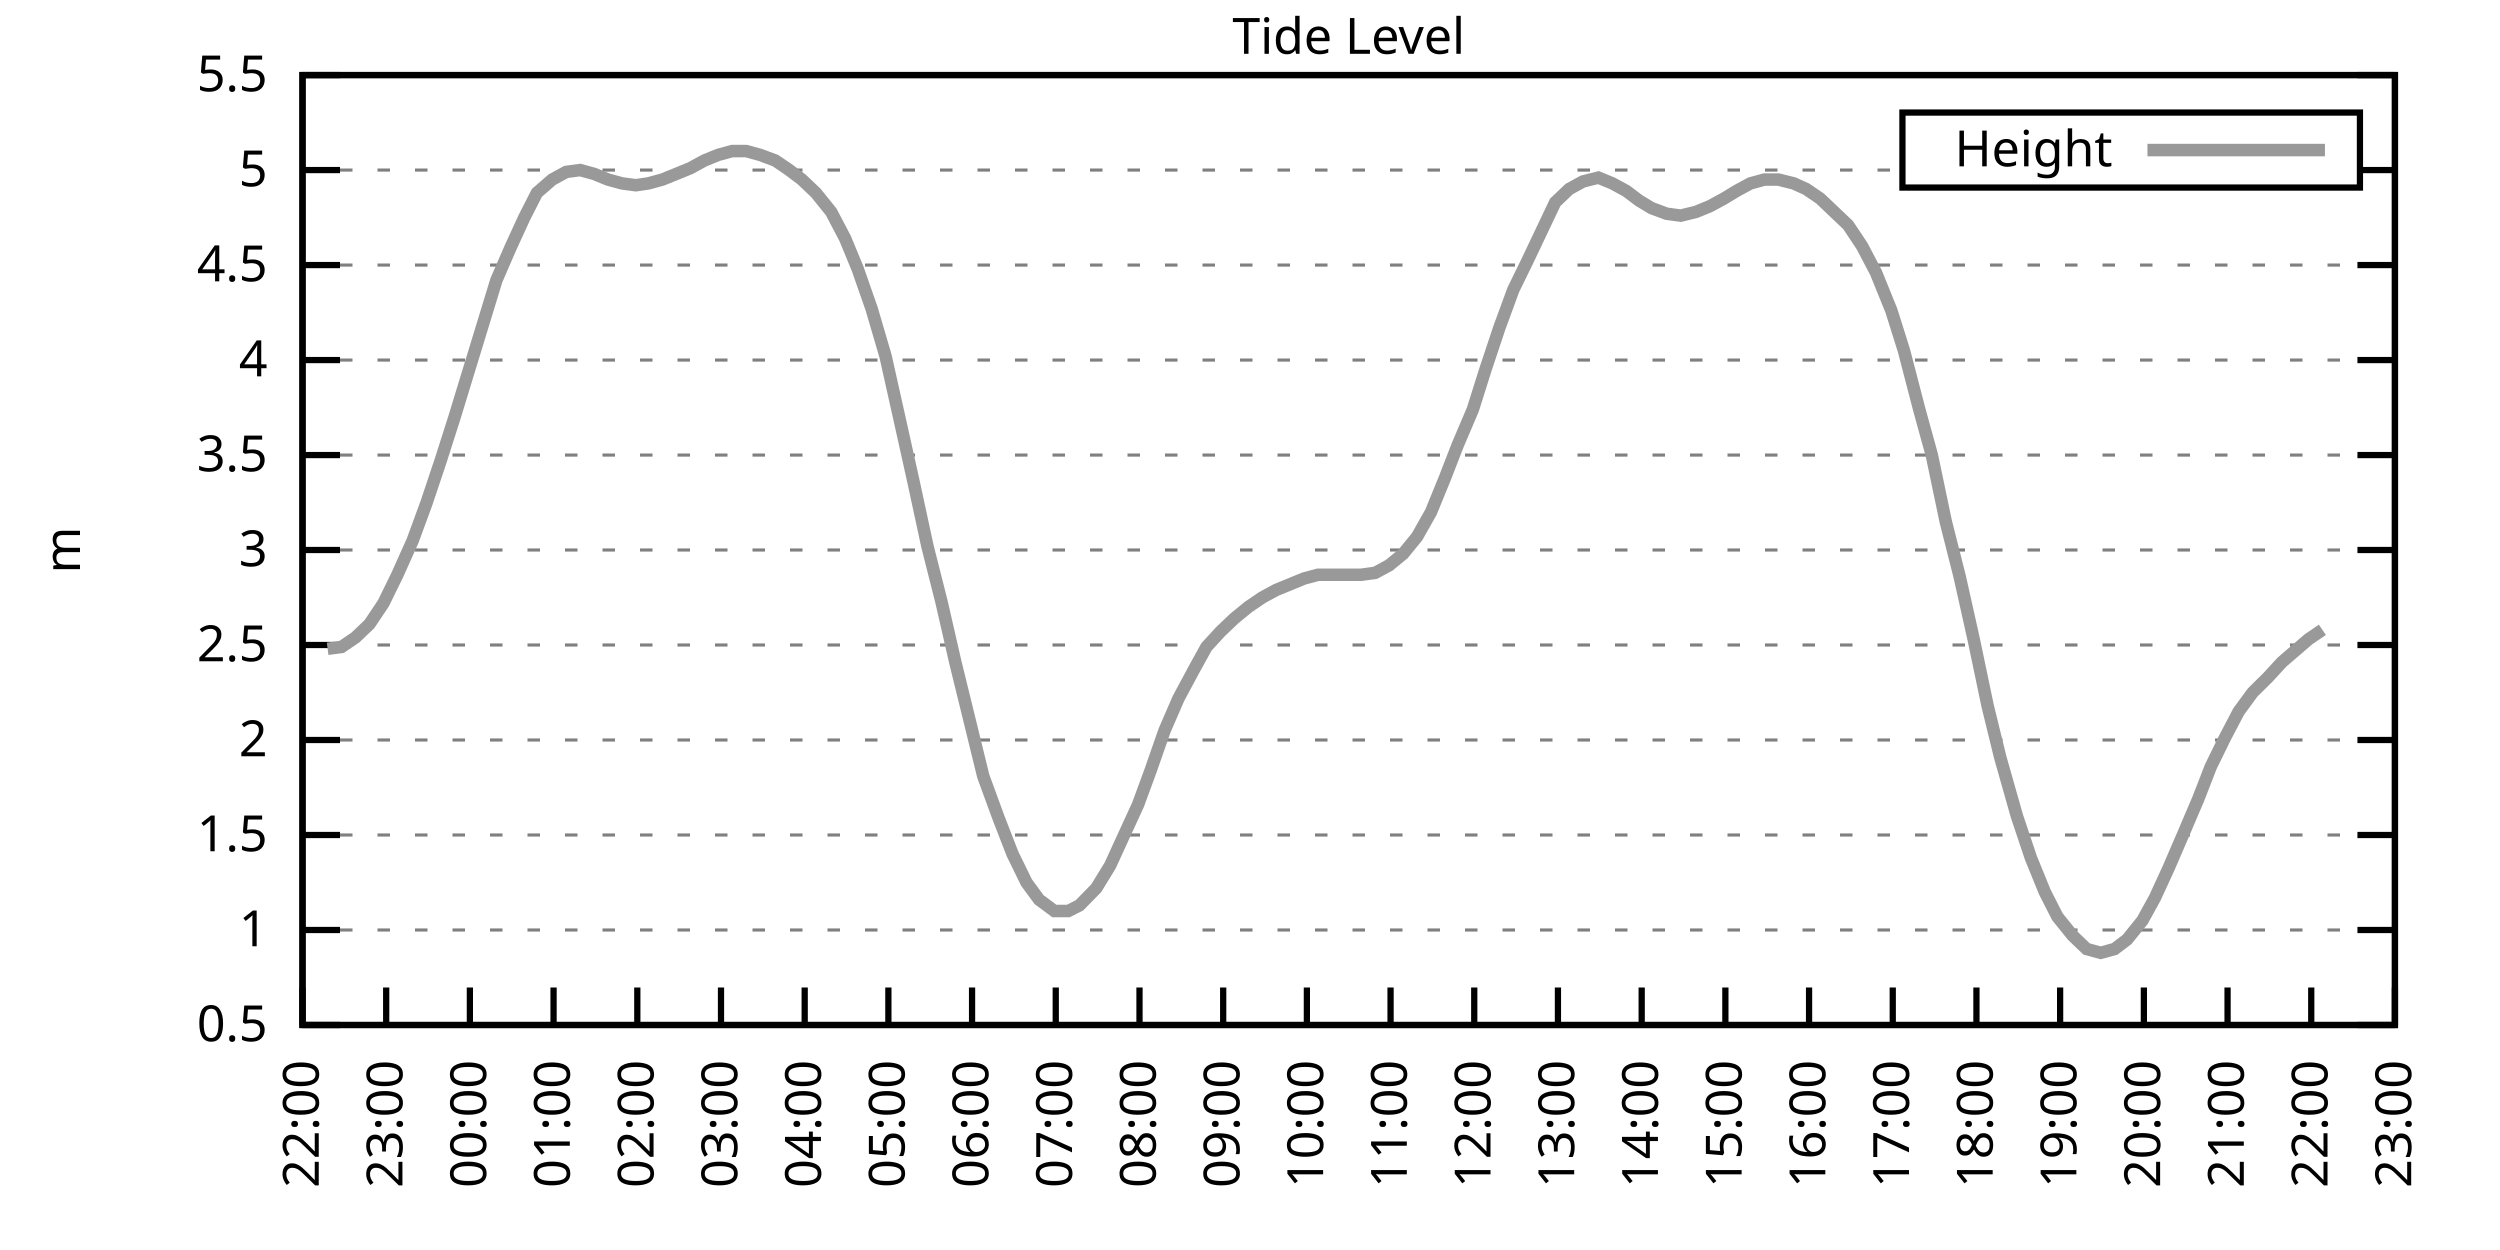
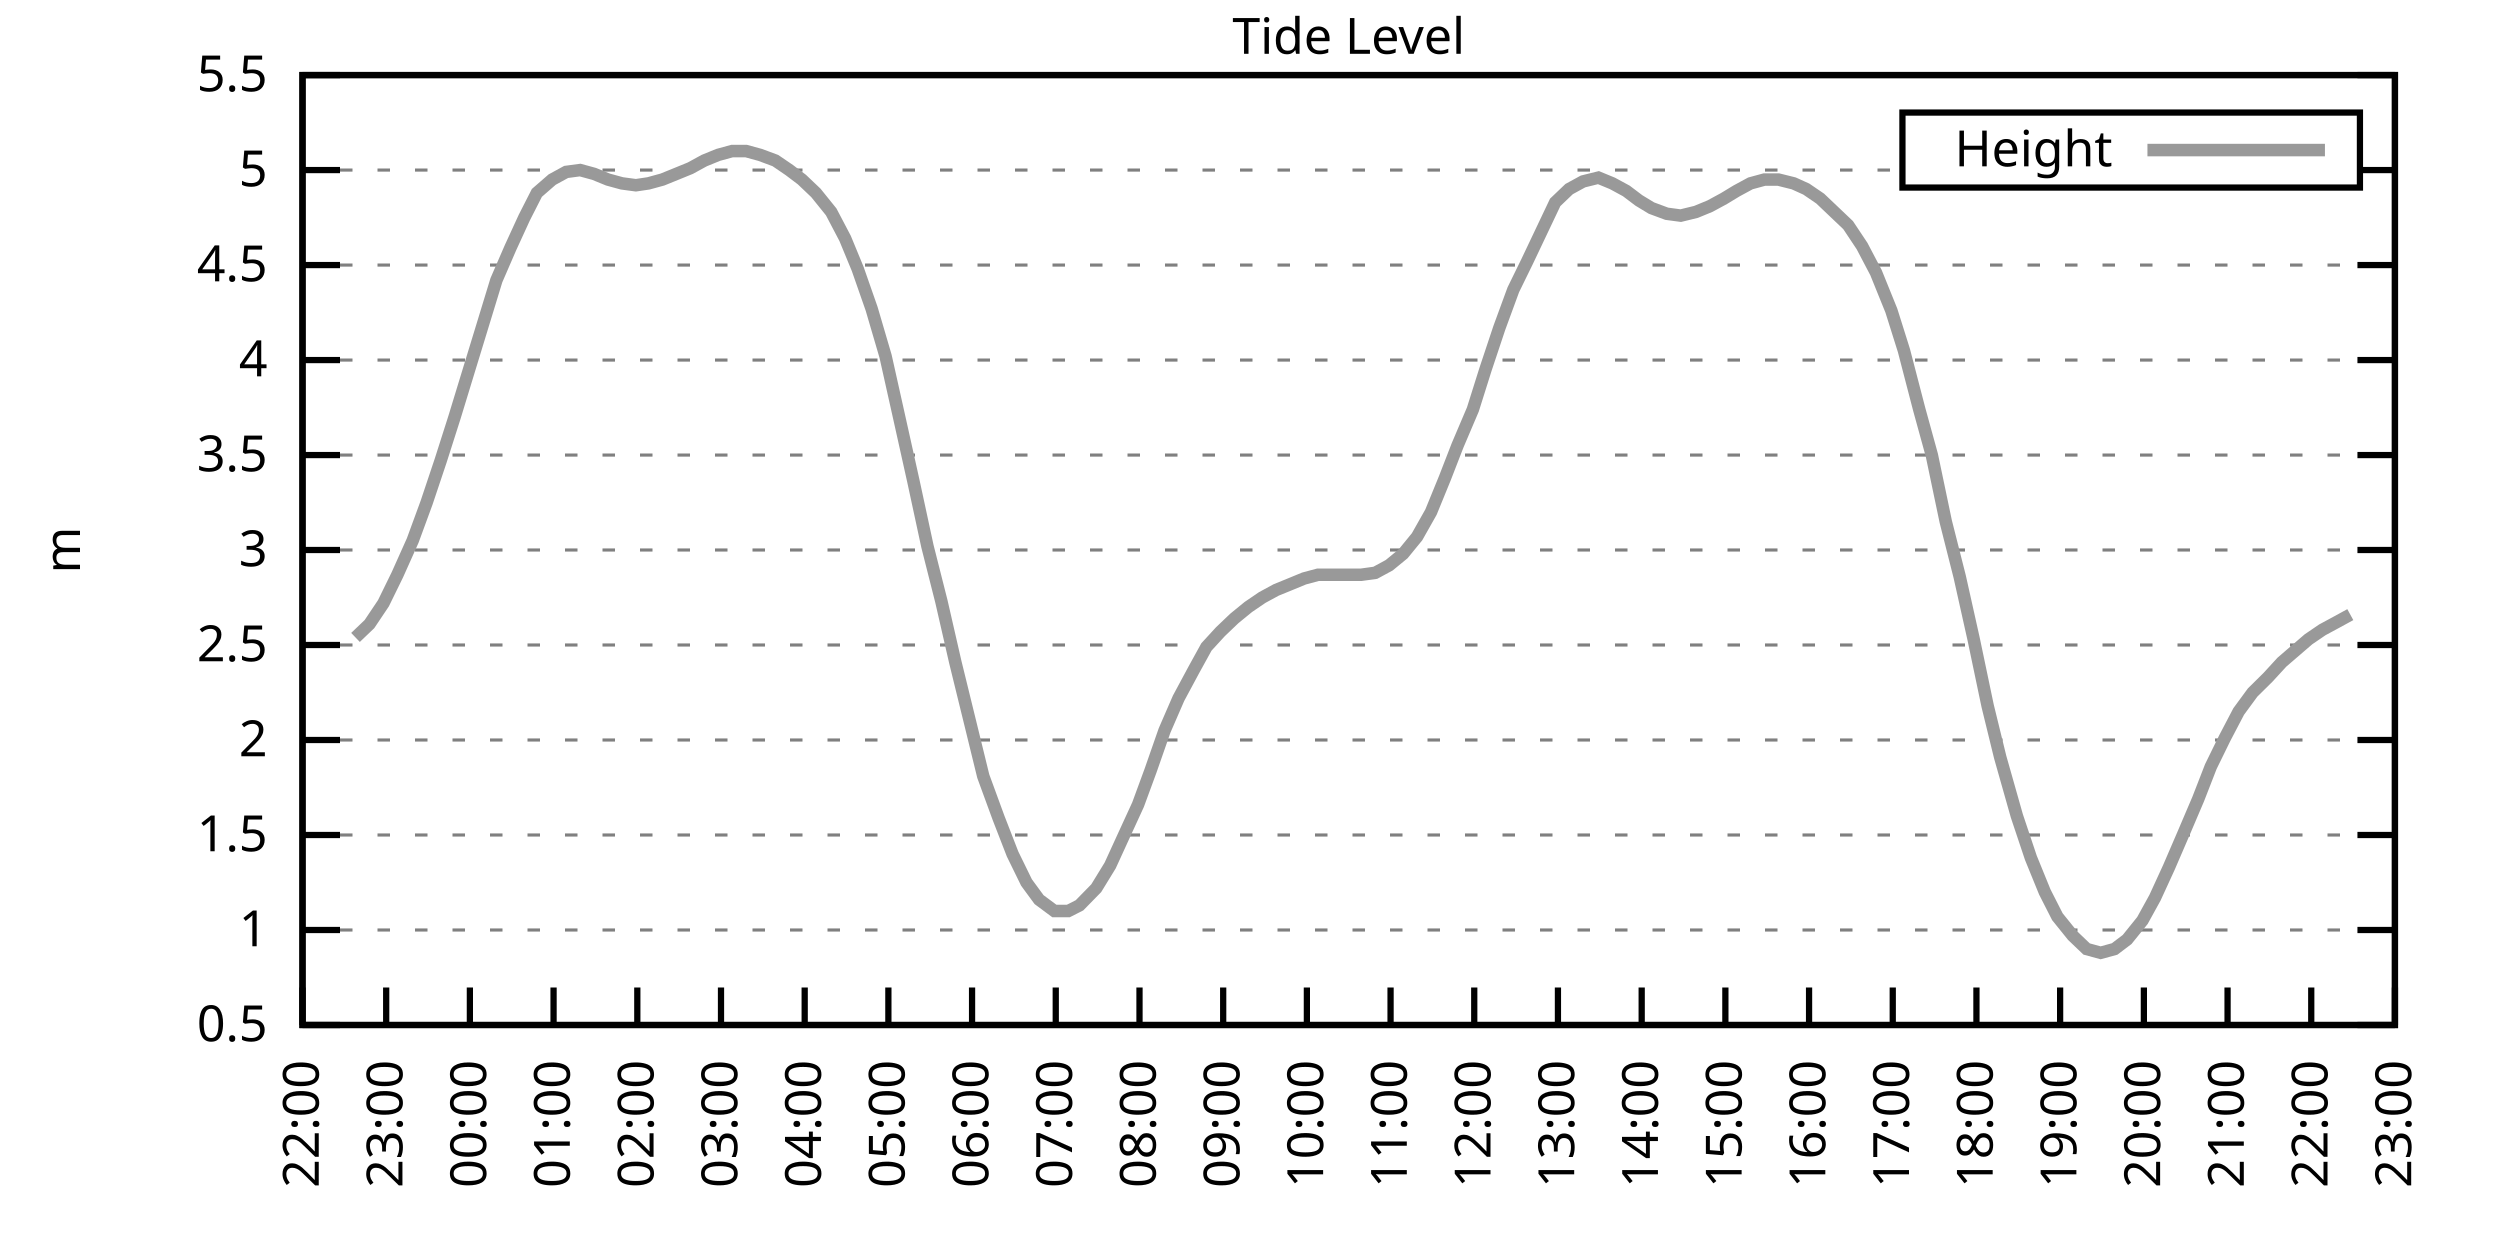
<svg xmlns="http://www.w3.org/2000/svg" xmlns:xlink="http://www.w3.org/1999/xlink" width="400" height="200" viewBox="0 0 400 200">
  <g id="gnuplot_canvas">
    <rect x="0" y="0" width="400" height="200" fill="none" />
    <defs>
      <circle id="gpDot" r="0.5" stroke-width="0.5" stroke="currentColor" />
      <path id="gpPt0" stroke-width="0.333" stroke="currentColor" d="M-1,0 h2 M0,-1 v2" />
      <path id="gpPt1" stroke-width="0.333" stroke="currentColor" d="M-1,-1 L1,1 M1,-1 L-1,1" />
      <path id="gpPt2" stroke-width="0.333" stroke="currentColor" d="M-1,0 L1,0 M0,-1 L0,1 M-1,-1 L1,1 M-1,1 L1,-1" />
      <rect id="gpPt3" stroke-width="0.333" stroke="currentColor" x="-1" y="-1" width="2" height="2" />
      <rect id="gpPt4" stroke-width="0.333" stroke="currentColor" fill="currentColor" x="-1" y="-1" width="2" height="2" />
      <circle id="gpPt5" stroke-width="0.333" stroke="currentColor" cx="0" cy="0" r="1" />
      <use xlink:href="#gpPt5" id="gpPt6" fill="currentColor" stroke="none" />
      <path id="gpPt7" stroke-width="0.333" stroke="currentColor" d="M0,-1.33 L-1.33,0.67 L1.33,0.67 z" />
      <use xlink:href="#gpPt7" id="gpPt8" fill="currentColor" stroke="none" />
      <use xlink:href="#gpPt7" id="gpPt9" stroke="currentColor" transform="rotate(180)" />
      <use xlink:href="#gpPt9" id="gpPt10" fill="currentColor" stroke="none" />
      <use xlink:href="#gpPt3" id="gpPt11" stroke="currentColor" transform="rotate(45)" />
      <use xlink:href="#gpPt11" id="gpPt12" fill="currentColor" stroke="none" />
      <path id="gpPt13" stroke-width="0.333" stroke="currentColor" d="M0,1.330 L1.265,0.411 L0.782,-1.067 L-0.782,-1.076 L-1.265,0.411 z" />
      <use xlink:href="#gpPt13" id="gpPt14" fill="currentColor" stroke="none" />
      <filter id="textbox" filterUnits="objectBoundingBox" x="0" y="0" height="1" width="1">
        <feFlood flood-color="white" flood-opacity="1" result="bgnd" />
        <feComposite in="SourceGraphic" in2="bgnd" operator="atop" />
      </filter>
      <filter id="greybox" filterUnits="objectBoundingBox" x="0" y="0" height="1" width="1">
        <feFlood flood-color="lightgrey" flood-opacity="1" result="grey" />
        <feComposite in="SourceGraphic" in2="grey" operator="atop" />
      </filter>
    </defs>
    <g fill="none" color="white" stroke="currentColor" stroke-width="1.00" stroke-linecap="butt" stroke-linejoin="miter">
</g>
    <g fill="none" color="black" stroke="currentColor" stroke-width="1.00" stroke-linecap="butt" stroke-linejoin="miter">
      <g stroke="none" shape-rendering="crispEdges">
        <polygon fill="rgb(255, 255, 255)" points="48.40,164.00 383.18,164.00 383.18,12.02 48.40,12.02 " />
      </g>
    </g>
    <g fill="none" color="black" stroke="currentColor" stroke-width="1.00" stroke-linecap="butt" stroke-linejoin="miter">
</g>
    <g fill="none" color="black" stroke="black" stroke-width="0.50" stroke-linecap="butt" stroke-linejoin="miter">
</g>
    <g fill="none" color="gray" stroke="currentColor" stroke-width="0.50" stroke-linecap="butt" stroke-linejoin="miter">
      <path stroke="gray" stroke-dasharray="2,4" class="gridline" d="M48.40,164.00 L383.19,164.00  " />
    </g>
    <g fill="none" color="gray" stroke="gray" stroke-width="1.00" stroke-linecap="butt" stroke-linejoin="miter">
</g>
    <g fill="none" color="black" stroke="currentColor" stroke-width="1.00" stroke-linecap="butt" stroke-linejoin="miter">
      <path stroke="black" d="M48.40,164.00 L54.40,164.00 M383.19,164.00 L377.19,164.00  " />
      <g transform="translate(42.80,166.60)" stroke="none" fill="black" font-family="Sans" font-size="8.00" text-anchor="end">
        <text>
          <tspan font-family="Sans"> 0.5</tspan>
        </text>
      </g>
    </g>
    <g fill="none" color="black" stroke="currentColor" stroke-width="1.00" stroke-linecap="butt" stroke-linejoin="miter">
</g>
    <g fill="none" color="black" stroke="black" stroke-width="0.50" stroke-linecap="butt" stroke-linejoin="miter">
</g>
    <g fill="none" color="gray" stroke="currentColor" stroke-width="0.50" stroke-linecap="butt" stroke-linejoin="miter">
      <path stroke="gray" stroke-dasharray="2,4" class="gridline" d="M48.40,148.80 L383.19,148.80  " />
    </g>
    <g fill="none" color="gray" stroke="gray" stroke-width="1.00" stroke-linecap="butt" stroke-linejoin="miter">
</g>
    <g fill="none" color="black" stroke="currentColor" stroke-width="1.00" stroke-linecap="butt" stroke-linejoin="miter">
      <path stroke="black" d="M48.40,148.80 L54.40,148.80 M383.19,148.80 L377.19,148.80  " />
      <g transform="translate(42.80,151.40)" stroke="none" fill="black" font-family="Sans" font-size="8.00" text-anchor="end">
        <text>
          <tspan font-family="Sans"> 1</tspan>
        </text>
      </g>
    </g>
    <g fill="none" color="black" stroke="currentColor" stroke-width="1.00" stroke-linecap="butt" stroke-linejoin="miter">
</g>
    <g fill="none" color="black" stroke="black" stroke-width="0.50" stroke-linecap="butt" stroke-linejoin="miter">
</g>
    <g fill="none" color="gray" stroke="currentColor" stroke-width="0.50" stroke-linecap="butt" stroke-linejoin="miter">
      <path stroke="gray" stroke-dasharray="2,4" class="gridline" d="M48.40,133.60 L383.19,133.60  " />
    </g>
    <g fill="none" color="gray" stroke="gray" stroke-width="1.00" stroke-linecap="butt" stroke-linejoin="miter">
</g>
    <g fill="none" color="black" stroke="currentColor" stroke-width="1.00" stroke-linecap="butt" stroke-linejoin="miter">
      <path stroke="black" d="M48.40,133.60 L54.40,133.60 M383.19,133.60 L377.19,133.60  " />
      <g transform="translate(42.80,136.20)" stroke="none" fill="black" font-family="Sans" font-size="8.00" text-anchor="end">
        <text>
          <tspan font-family="Sans"> 1.5</tspan>
        </text>
      </g>
    </g>
    <g fill="none" color="black" stroke="currentColor" stroke-width="1.00" stroke-linecap="butt" stroke-linejoin="miter">
</g>
    <g fill="none" color="black" stroke="black" stroke-width="0.50" stroke-linecap="butt" stroke-linejoin="miter">
</g>
    <g fill="none" color="gray" stroke="currentColor" stroke-width="0.50" stroke-linecap="butt" stroke-linejoin="miter">
      <path stroke="gray" stroke-dasharray="2,4" class="gridline" d="M48.40,118.40 L383.19,118.40  " />
    </g>
    <g fill="none" color="gray" stroke="gray" stroke-width="1.00" stroke-linecap="butt" stroke-linejoin="miter">
</g>
    <g fill="none" color="black" stroke="currentColor" stroke-width="1.00" stroke-linecap="butt" stroke-linejoin="miter">
      <path stroke="black" d="M48.40,118.40 L54.40,118.40 M383.19,118.40 L377.19,118.40  " />
      <g transform="translate(42.80,121.00)" stroke="none" fill="black" font-family="Sans" font-size="8.00" text-anchor="end">
        <text>
          <tspan font-family="Sans"> 2</tspan>
        </text>
      </g>
    </g>
    <g fill="none" color="black" stroke="currentColor" stroke-width="1.00" stroke-linecap="butt" stroke-linejoin="miter">
</g>
    <g fill="none" color="black" stroke="black" stroke-width="0.50" stroke-linecap="butt" stroke-linejoin="miter">
</g>
    <g fill="none" color="gray" stroke="currentColor" stroke-width="0.50" stroke-linecap="butt" stroke-linejoin="miter">
      <path stroke="gray" stroke-dasharray="2,4" class="gridline" d="M48.40,103.20 L383.19,103.20  " />
    </g>
    <g fill="none" color="gray" stroke="gray" stroke-width="1.00" stroke-linecap="butt" stroke-linejoin="miter">
</g>
    <g fill="none" color="black" stroke="currentColor" stroke-width="1.00" stroke-linecap="butt" stroke-linejoin="miter">
      <path stroke="black" d="M48.40,103.20 L54.40,103.20 M383.19,103.20 L377.19,103.20  " />
      <g transform="translate(42.80,105.80)" stroke="none" fill="black" font-family="Sans" font-size="8.00" text-anchor="end">
        <text>
          <tspan font-family="Sans"> 2.5</tspan>
        </text>
      </g>
    </g>
    <g fill="none" color="black" stroke="currentColor" stroke-width="1.00" stroke-linecap="butt" stroke-linejoin="miter">
</g>
    <g fill="none" color="black" stroke="black" stroke-width="0.50" stroke-linecap="butt" stroke-linejoin="miter">
</g>
    <g fill="none" color="gray" stroke="currentColor" stroke-width="0.50" stroke-linecap="butt" stroke-linejoin="miter">
      <path stroke="gray" stroke-dasharray="2,4" class="gridline" d="M48.40,88.00 L383.19,88.00  " />
    </g>
    <g fill="none" color="gray" stroke="gray" stroke-width="1.00" stroke-linecap="butt" stroke-linejoin="miter">
</g>
    <g fill="none" color="black" stroke="currentColor" stroke-width="1.00" stroke-linecap="butt" stroke-linejoin="miter">
      <path stroke="black" d="M48.40,88.00 L54.40,88.00 M383.19,88.00 L377.19,88.00  " />
      <g transform="translate(42.80,90.60)" stroke="none" fill="black" font-family="Sans" font-size="8.00" text-anchor="end">
        <text>
          <tspan font-family="Sans"> 3</tspan>
        </text>
      </g>
    </g>
    <g fill="none" color="black" stroke="currentColor" stroke-width="1.00" stroke-linecap="butt" stroke-linejoin="miter">
</g>
    <g fill="none" color="black" stroke="black" stroke-width="0.50" stroke-linecap="butt" stroke-linejoin="miter">
</g>
    <g fill="none" color="gray" stroke="currentColor" stroke-width="0.50" stroke-linecap="butt" stroke-linejoin="miter">
      <path stroke="gray" stroke-dasharray="2,4" class="gridline" d="M48.40,72.81 L383.19,72.81  " />
    </g>
    <g fill="none" color="gray" stroke="gray" stroke-width="1.00" stroke-linecap="butt" stroke-linejoin="miter">
</g>
    <g fill="none" color="black" stroke="currentColor" stroke-width="1.00" stroke-linecap="butt" stroke-linejoin="miter">
      <path stroke="black" d="M48.40,72.81 L54.40,72.81 M383.19,72.81 L377.19,72.81  " />
      <g transform="translate(42.80,75.41)" stroke="none" fill="black" font-family="Sans" font-size="8.00" text-anchor="end">
        <text>
          <tspan font-family="Sans"> 3.5</tspan>
        </text>
      </g>
    </g>
    <g fill="none" color="black" stroke="currentColor" stroke-width="1.00" stroke-linecap="butt" stroke-linejoin="miter">
</g>
    <g fill="none" color="black" stroke="black" stroke-width="0.50" stroke-linecap="butt" stroke-linejoin="miter">
</g>
    <g fill="none" color="gray" stroke="currentColor" stroke-width="0.50" stroke-linecap="butt" stroke-linejoin="miter">
      <path stroke="gray" stroke-dasharray="2,4" class="gridline" d="M48.40,57.61 L383.19,57.61  " />
    </g>
    <g fill="none" color="gray" stroke="gray" stroke-width="1.00" stroke-linecap="butt" stroke-linejoin="miter">
</g>
    <g fill="none" color="black" stroke="currentColor" stroke-width="1.00" stroke-linecap="butt" stroke-linejoin="miter">
      <path stroke="black" d="M48.40,57.61 L54.40,57.61 M383.19,57.61 L377.19,57.61  " />
      <g transform="translate(42.80,60.21)" stroke="none" fill="black" font-family="Sans" font-size="8.00" text-anchor="end">
        <text>
          <tspan font-family="Sans"> 4</tspan>
        </text>
      </g>
    </g>
    <g fill="none" color="black" stroke="currentColor" stroke-width="1.00" stroke-linecap="butt" stroke-linejoin="miter">
</g>
    <g fill="none" color="black" stroke="black" stroke-width="0.50" stroke-linecap="butt" stroke-linejoin="miter">
</g>
    <g fill="none" color="gray" stroke="currentColor" stroke-width="0.50" stroke-linecap="butt" stroke-linejoin="miter">
      <path stroke="gray" stroke-dasharray="2,4" class="gridline" d="M48.40,42.41 L383.19,42.41  " />
    </g>
    <g fill="none" color="gray" stroke="gray" stroke-width="1.00" stroke-linecap="butt" stroke-linejoin="miter">
</g>
    <g fill="none" color="black" stroke="currentColor" stroke-width="1.00" stroke-linecap="butt" stroke-linejoin="miter">
      <path stroke="black" d="M48.40,42.41 L54.40,42.41 M383.19,42.41 L377.19,42.41  " />
      <g transform="translate(42.80,45.01)" stroke="none" fill="black" font-family="Sans" font-size="8.00" text-anchor="end">
        <text>
          <tspan font-family="Sans"> 4.5</tspan>
        </text>
      </g>
    </g>
    <g fill="none" color="black" stroke="currentColor" stroke-width="1.00" stroke-linecap="butt" stroke-linejoin="miter">
</g>
    <g fill="none" color="black" stroke="black" stroke-width="0.50" stroke-linecap="butt" stroke-linejoin="miter">
</g>
    <g fill="none" color="gray" stroke="currentColor" stroke-width="0.50" stroke-linecap="butt" stroke-linejoin="miter">
      <path stroke="gray" stroke-dasharray="2,4" class="gridline" d="M48.40,27.21 L304.39,27.21 M377.59,27.21 L383.19,27.21  " />
    </g>
    <g fill="none" color="gray" stroke="gray" stroke-width="1.00" stroke-linecap="butt" stroke-linejoin="miter">
</g>
    <g fill="none" color="black" stroke="currentColor" stroke-width="1.00" stroke-linecap="butt" stroke-linejoin="miter">
      <path stroke="black" d="M48.40,27.21 L54.40,27.21 M383.19,27.21 L377.19,27.21  " />
      <g transform="translate(42.80,29.81)" stroke="none" fill="black" font-family="Sans" font-size="8.00" text-anchor="end">
        <text>
          <tspan font-family="Sans"> 5</tspan>
        </text>
      </g>
    </g>
    <g fill="none" color="black" stroke="currentColor" stroke-width="1.00" stroke-linecap="butt" stroke-linejoin="miter">
</g>
    <g fill="none" color="black" stroke="black" stroke-width="0.50" stroke-linecap="butt" stroke-linejoin="miter">
</g>
    <g fill="none" color="gray" stroke="currentColor" stroke-width="0.50" stroke-linecap="butt" stroke-linejoin="miter">
      <path stroke="gray" stroke-dasharray="2,4" class="gridline" d="M48.40,12.01 L383.19,12.01  " />
    </g>
    <g fill="none" color="gray" stroke="gray" stroke-width="1.00" stroke-linecap="butt" stroke-linejoin="miter">
</g>
    <g fill="none" color="black" stroke="currentColor" stroke-width="1.00" stroke-linecap="butt" stroke-linejoin="miter">
      <path stroke="black" d="M48.40,12.01 L54.40,12.01 M383.19,12.01 L377.19,12.01  " />
      <g transform="translate(42.80,14.61)" stroke="none" fill="black" font-family="Sans" font-size="8.00" text-anchor="end">
        <text>
          <tspan font-family="Sans"> 5.5</tspan>
        </text>
      </g>
    </g>
    <g fill="none" color="black" stroke="currentColor" stroke-width="1.00" stroke-linecap="butt" stroke-linejoin="miter">
      <path stroke="black" d="M48.40,164.00 L48.40,158.00  " />
      <g transform="translate(51.00,169.60) rotate(270.00)" stroke="none" fill="black" font-family="Sans" font-size="8.00" text-anchor="end">
        <text>
          <tspan font-family="Sans">22:00</tspan>
        </text>
      </g>
    </g>
    <g fill="none" color="black" stroke="currentColor" stroke-width="1.00" stroke-linecap="butt" stroke-linejoin="miter">
      <path stroke="black" d="M61.79,164.00 L61.79,158.00  " />
      <g transform="translate(64.39,169.60) rotate(270.00)" stroke="none" fill="black" font-family="Sans" font-size="8.00" text-anchor="end">
        <text>
          <tspan font-family="Sans">23:00</tspan>
        </text>
      </g>
    </g>
    <g fill="none" color="black" stroke="currentColor" stroke-width="1.00" stroke-linecap="butt" stroke-linejoin="miter">
      <path stroke="black" d="M75.18,164.00 L75.18,158.00  " />
      <g transform="translate(77.78,169.60) rotate(270.00)" stroke="none" fill="black" font-family="Sans" font-size="8.00" text-anchor="end">
        <text>
          <tspan font-family="Sans">00:00</tspan>
        </text>
      </g>
    </g>
    <g fill="none" color="black" stroke="currentColor" stroke-width="1.00" stroke-linecap="butt" stroke-linejoin="miter">
      <path stroke="black" d="M88.57,164.00 L88.57,158.00  " />
      <g transform="translate(91.17,169.60) rotate(270.00)" stroke="none" fill="black" font-family="Sans" font-size="8.00" text-anchor="end">
        <text>
          <tspan font-family="Sans">01:00</tspan>
        </text>
      </g>
    </g>
    <g fill="none" color="black" stroke="currentColor" stroke-width="1.00" stroke-linecap="butt" stroke-linejoin="miter">
      <path stroke="black" d="M101.97,164.00 L101.97,158.00  " />
      <g transform="translate(104.57,169.60) rotate(270.00)" stroke="none" fill="black" font-family="Sans" font-size="8.00" text-anchor="end">
        <text>
          <tspan font-family="Sans">02:00</tspan>
        </text>
      </g>
    </g>
    <g fill="none" color="black" stroke="currentColor" stroke-width="1.00" stroke-linecap="butt" stroke-linejoin="miter">
      <path stroke="black" d="M115.36,164.00 L115.36,158.00  " />
      <g transform="translate(117.96,169.60) rotate(270.00)" stroke="none" fill="black" font-family="Sans" font-size="8.00" text-anchor="end">
        <text>
          <tspan font-family="Sans">03:00</tspan>
        </text>
      </g>
    </g>
    <g fill="none" color="black" stroke="currentColor" stroke-width="1.00" stroke-linecap="butt" stroke-linejoin="miter">
      <path stroke="black" d="M128.75,164.00 L128.75,158.00  " />
      <g transform="translate(131.35,169.60) rotate(270.00)" stroke="none" fill="black" font-family="Sans" font-size="8.00" text-anchor="end">
        <text>
          <tspan font-family="Sans">04:00</tspan>
        </text>
      </g>
    </g>
    <g fill="none" color="black" stroke="currentColor" stroke-width="1.00" stroke-linecap="butt" stroke-linejoin="miter">
      <path stroke="black" d="M142.14,164.00 L142.14,158.00  " />
      <g transform="translate(144.74,169.60) rotate(270.00)" stroke="none" fill="black" font-family="Sans" font-size="8.00" text-anchor="end">
        <text>
          <tspan font-family="Sans">05:00</tspan>
        </text>
      </g>
    </g>
    <g fill="none" color="black" stroke="currentColor" stroke-width="1.00" stroke-linecap="butt" stroke-linejoin="miter">
      <path stroke="black" d="M155.53,164.00 L155.53,158.00  " />
      <g transform="translate(158.13,169.60) rotate(270.00)" stroke="none" fill="black" font-family="Sans" font-size="8.00" text-anchor="end">
        <text>
          <tspan font-family="Sans">06:00</tspan>
        </text>
      </g>
    </g>
    <g fill="none" color="black" stroke="currentColor" stroke-width="1.00" stroke-linecap="butt" stroke-linejoin="miter">
      <path stroke="black" d="M168.92,164.00 L168.92,158.00  " />
      <g transform="translate(171.52,169.60) rotate(270.00)" stroke="none" fill="black" font-family="Sans" font-size="8.00" text-anchor="end">
        <text>
          <tspan font-family="Sans">07:00</tspan>
        </text>
      </g>
    </g>
    <g fill="none" color="black" stroke="currentColor" stroke-width="1.00" stroke-linecap="butt" stroke-linejoin="miter">
      <path stroke="black" d="M182.32,164.00 L182.32,158.00  " />
      <g transform="translate(184.92,169.60) rotate(270.00)" stroke="none" fill="black" font-family="Sans" font-size="8.00" text-anchor="end">
        <text>
          <tspan font-family="Sans">08:00</tspan>
        </text>
      </g>
    </g>
    <g fill="none" color="black" stroke="currentColor" stroke-width="1.00" stroke-linecap="butt" stroke-linejoin="miter">
      <path stroke="black" d="M195.71,164.00 L195.71,158.00  " />
      <g transform="translate(198.31,169.60) rotate(270.00)" stroke="none" fill="black" font-family="Sans" font-size="8.00" text-anchor="end">
        <text>
          <tspan font-family="Sans">09:00</tspan>
        </text>
      </g>
    </g>
    <g fill="none" color="black" stroke="currentColor" stroke-width="1.00" stroke-linecap="butt" stroke-linejoin="miter">
      <path stroke="black" d="M209.10,164.00 L209.10,158.00  " />
      <g transform="translate(211.70,169.60) rotate(270.00)" stroke="none" fill="black" font-family="Sans" font-size="8.00" text-anchor="end">
        <text>
          <tspan font-family="Sans">10:00</tspan>
        </text>
      </g>
    </g>
    <g fill="none" color="black" stroke="currentColor" stroke-width="1.00" stroke-linecap="butt" stroke-linejoin="miter">
      <path stroke="black" d="M222.49,164.00 L222.49,158.00  " />
      <g transform="translate(225.09,169.60) rotate(270.00)" stroke="none" fill="black" font-family="Sans" font-size="8.00" text-anchor="end">
        <text>
          <tspan font-family="Sans">11:00</tspan>
        </text>
      </g>
    </g>
    <g fill="none" color="black" stroke="currentColor" stroke-width="1.00" stroke-linecap="butt" stroke-linejoin="miter">
      <path stroke="black" d="M235.88,164.00 L235.88,158.00  " />
      <g transform="translate(238.48,169.60) rotate(270.00)" stroke="none" fill="black" font-family="Sans" font-size="8.00" text-anchor="end">
        <text>
          <tspan font-family="Sans">12:00</tspan>
        </text>
      </g>
    </g>
    <g fill="none" color="black" stroke="currentColor" stroke-width="1.00" stroke-linecap="butt" stroke-linejoin="miter">
      <path stroke="black" d="M249.27,164.00 L249.27,158.00  " />
      <g transform="translate(251.87,169.60) rotate(270.00)" stroke="none" fill="black" font-family="Sans" font-size="8.00" text-anchor="end">
        <text>
          <tspan font-family="Sans">13:00</tspan>
        </text>
      </g>
    </g>
    <g fill="none" color="black" stroke="currentColor" stroke-width="1.00" stroke-linecap="butt" stroke-linejoin="miter">
      <path stroke="black" d="M262.67,164.00 L262.67,158.00  " />
      <g transform="translate(265.27,169.60) rotate(270.00)" stroke="none" fill="black" font-family="Sans" font-size="8.00" text-anchor="end">
        <text>
          <tspan font-family="Sans">14:00</tspan>
        </text>
      </g>
    </g>
    <g fill="none" color="black" stroke="currentColor" stroke-width="1.00" stroke-linecap="butt" stroke-linejoin="miter">
      <path stroke="black" d="M276.06,164.00 L276.06,158.00  " />
      <g transform="translate(278.66,169.60) rotate(270.00)" stroke="none" fill="black" font-family="Sans" font-size="8.00" text-anchor="end">
        <text>
          <tspan font-family="Sans">15:00</tspan>
        </text>
      </g>
    </g>
    <g fill="none" color="black" stroke="currentColor" stroke-width="1.00" stroke-linecap="butt" stroke-linejoin="miter">
      <path stroke="black" d="M289.45,164.00 L289.45,158.00  " />
      <g transform="translate(292.05,169.60) rotate(270.00)" stroke="none" fill="black" font-family="Sans" font-size="8.00" text-anchor="end">
        <text>
          <tspan font-family="Sans">16:00</tspan>
        </text>
      </g>
    </g>
    <g fill="none" color="black" stroke="currentColor" stroke-width="1.00" stroke-linecap="butt" stroke-linejoin="miter">
      <path stroke="black" d="M302.84,164.00 L302.84,158.00  " />
      <g transform="translate(305.44,169.60) rotate(270.00)" stroke="none" fill="black" font-family="Sans" font-size="8.00" text-anchor="end">
        <text>
          <tspan font-family="Sans">17:00</tspan>
        </text>
      </g>
    </g>
    <g fill="none" color="black" stroke="currentColor" stroke-width="1.00" stroke-linecap="butt" stroke-linejoin="miter">
      <path stroke="black" d="M316.23,164.00 L316.23,158.00  " />
      <g transform="translate(318.83,169.60) rotate(270.00)" stroke="none" fill="black" font-family="Sans" font-size="8.00" text-anchor="end">
        <text>
          <tspan font-family="Sans">18:00</tspan>
        </text>
      </g>
    </g>
    <g fill="none" color="black" stroke="currentColor" stroke-width="1.00" stroke-linecap="butt" stroke-linejoin="miter">
      <path stroke="black" d="M329.62,164.00 L329.62,158.00  " />
      <g transform="translate(332.22,169.60) rotate(270.00)" stroke="none" fill="black" font-family="Sans" font-size="8.00" text-anchor="end">
        <text>
          <tspan font-family="Sans">19:00</tspan>
        </text>
      </g>
    </g>
    <g fill="none" color="black" stroke="currentColor" stroke-width="1.00" stroke-linecap="butt" stroke-linejoin="miter">
      <path stroke="black" d="M343.02,164.00 L343.02,158.00  " />
      <g transform="translate(345.62,169.60) rotate(270.00)" stroke="none" fill="black" font-family="Sans" font-size="8.00" text-anchor="end">
        <text>
          <tspan font-family="Sans">20:00</tspan>
        </text>
      </g>
    </g>
    <g fill="none" color="black" stroke="currentColor" stroke-width="1.00" stroke-linecap="butt" stroke-linejoin="miter">
      <path stroke="black" d="M356.41,164.00 L356.41,158.00  " />
      <g transform="translate(359.01,169.60) rotate(270.00)" stroke="none" fill="black" font-family="Sans" font-size="8.00" text-anchor="end">
        <text>
          <tspan font-family="Sans">21:00</tspan>
        </text>
      </g>
    </g>
    <g fill="none" color="black" stroke="currentColor" stroke-width="1.00" stroke-linecap="butt" stroke-linejoin="miter">
      <path stroke="black" d="M369.80,164.00 L369.80,158.00  " />
      <g transform="translate(372.40,169.60) rotate(270.00)" stroke="none" fill="black" font-family="Sans" font-size="8.00" text-anchor="end">
        <text>
          <tspan font-family="Sans">22:00</tspan>
        </text>
      </g>
    </g>
    <g fill="none" color="black" stroke="currentColor" stroke-width="1.00" stroke-linecap="butt" stroke-linejoin="miter">
      <path stroke="black" d="M383.19,164.00 L383.19,158.00  " />
      <g transform="translate(385.79,169.60) rotate(270.00)" stroke="none" fill="black" font-family="Sans" font-size="8.00" text-anchor="end">
        <text>
          <tspan font-family="Sans">23:00</tspan>
        </text>
      </g>
    </g>
    <g fill="none" color="black" stroke="currentColor" stroke-width="1.00" stroke-linecap="butt" stroke-linejoin="miter">
</g>
    <g fill="none" color="black" stroke="currentColor" stroke-width="1.00" stroke-linecap="butt" stroke-linejoin="miter">
      <path stroke="black" d="M48.40,12.01 L48.40,164.00 L383.19,164.00 L383.19,12.01 L48.40,12.01 Z  " />
    </g>
    <g fill="none" color="black" stroke="currentColor" stroke-width="1.00" stroke-linecap="butt" stroke-linejoin="miter">
</g>
    <g fill="none" color="black" stroke="currentColor" stroke-width="1.00" stroke-linecap="butt" stroke-linejoin="miter">
      <path stroke="black" d="M304.39,30.01 L304.39,18.01 L377.59,18.01 L377.59,30.01 L304.39,30.01 Z  " />
    </g>
    <g id="Tide_level_plot_1">
      <g fill="none" color="white" stroke="black" stroke-width="2.00" stroke-linecap="butt" stroke-linejoin="miter">
</g>
      <g fill="none" color="black" stroke="currentColor" stroke-width="2.00" stroke-linecap="butt" stroke-linejoin="miter">
        <g transform="translate(337.99,26.61)" stroke="none" fill="black" font-family="Sans" font-size="8.00" text-anchor="end">
          <text>
            <tspan font-family="Sans">Height</tspan>
          </text>
        </g>
      </g>
      <g fill="none" color="black" stroke="currentColor" stroke-width="2.00" stroke-linecap="butt" stroke-linejoin="miter">
-         <path stroke="rgb(153, 153, 153)" d="M343.59,24.01 L371.99,24.01 M52.42,103.81 L54.65,103.51 L56.88,101.99 L59.11,99.86 L61.35,96.52 L63.58,91.96   L66.03,86.49 L68.26,80.41 L70.50,73.72 L72.73,66.73 L74.96,59.43 L77.19,52.14 L79.42,44.84 L81.66,39.67   L83.89,34.81 L85.90,30.86 L88.35,28.73 L90.58,27.51 L92.82,27.21 L95.05,27.82 L97.28,28.73 L99.51,29.34   L101.74,29.64 L103.75,29.34 L105.98,28.73 L108.22,27.82 L110.45,26.91 L112.68,25.69 L114.91,24.78 L117.14,24.17   L119.38,24.17 L121.61,24.78 L124.06,25.69 L126.29,27.21 L128.30,28.73 L130.54,30.86 L132.99,33.90 L135.22,38.15   L137.23,43.02 L139.46,49.40 L141.69,57.00 L143.93,67.03 L146.16,77.06 L148.39,87.40 L150.62,96.21 L152.85,105.94   L155.31,115.97 L157.32,124.18 L159.77,130.87 L162.01,136.64 L164.24,141.20 L166.25,143.94 L168.70,145.76 L170.93,145.76   L172.72,144.85 L175.40,142.11 L177.63,138.47 L179.86,133.60 L182.09,128.74 L184.10,123.27 L186.33,116.88 L188.57,111.72   L191.02,107.16 L193.03,103.51 L195.26,101.08 L197.49,98.95 L199.73,97.12 L201.96,95.60 L204.19,94.39 L206.42,93.48   L208.65,92.56 L210.88,91.96 L213.12,91.96 L215.35,91.96 L217.80,91.96 L220.04,91.65 L222.27,90.44 L224.50,88.61   L226.73,85.88 L228.96,81.93 L231.20,76.45 L233.20,71.29 L235.66,65.51 L237.67,59.13 L239.90,52.44 L242.13,46.36   L244.36,41.80 L248.83,32.38 L251.06,30.25 L253.29,29.03 L255.75,28.42 L257.98,29.34 L260.21,30.55 L262.22,32.07   L264.23,33.29 L266.68,34.20 L268.92,34.50 L271.37,33.90 L273.60,32.98 L275.83,31.77 L277.84,30.55 L280.07,29.34   L282.31,28.73 L284.54,28.73 L286.99,29.34 L289.00,30.25 L291.23,31.77 L293.47,33.90 L295.70,36.02 L297.93,39.37   L300.16,43.62 L302.62,49.70 L304.63,56.09 L307.08,65.51 L309.09,72.81 L311.32,83.45 L313.55,92.26 L315.79,102.29   L318.02,112.93 L320.03,121.14 L322.70,130.56 L324.94,137.25 L327.17,142.72 L329.18,146.67 L331.63,149.71 L333.86,151.84   L336.10,152.45 L338.33,151.84 L340.34,150.32 L342.79,147.28 L344.80,143.63 L347.03,138.77 L349.26,133.60 L351.72,127.83   L353.73,122.66 L355.96,118.10 L358.19,113.84 L360.42,110.80 L362.88,108.37 L365.11,105.94 L369.35,102.29 L371.58,100.77    " />
+         <path stroke="rgb(153, 153, 153)" d="M343.59,24.01 L371.99,24.01 M56.88,101.99 L59.11,99.86 L61.35,96.52 L63.58,91.96 L66.03,86.49 L68.26,80.41   L70.50,73.72 L72.73,66.73 L74.96,59.43 L77.19,52.14 L79.42,44.84 L81.66,39.67 L83.89,34.81 L85.90,30.86   L88.35,28.73 L90.58,27.51 L92.82,27.21 L95.05,27.82 L97.28,28.73 L99.51,29.34 L101.74,29.64 L103.75,29.34   L105.98,28.73 L108.22,27.82 L110.45,26.91 L112.68,25.69 L114.91,24.78 L117.14,24.17 L119.38,24.17 L121.61,24.78   L124.06,25.69 L126.29,27.21 L128.30,28.73 L130.54,30.86 L132.99,33.90 L135.22,38.15 L137.23,43.02 L139.46,49.40   L141.69,57.00 L143.93,67.03 L146.16,77.06 L148.39,87.40 L150.62,96.21 L152.85,105.94 L155.31,115.97 L157.32,124.18   L159.77,130.87 L162.01,136.64 L164.24,141.20 L166.25,143.94 L168.70,145.76 L170.93,145.76 L172.72,144.85 L175.40,142.11   L177.63,138.47 L179.86,133.60 L182.09,128.74 L184.10,123.27 L186.33,116.88 L188.57,111.72 L191.02,107.16 L193.03,103.51   L195.26,101.08 L197.49,98.95 L199.73,97.12 L201.96,95.60 L204.19,94.39 L206.42,93.48 L208.65,92.56 L210.88,91.96   L213.12,91.96 L215.35,91.96 L217.80,91.96 L220.04,91.65 L222.27,90.44 L224.50,88.61 L226.73,85.88 L228.96,81.93   L231.20,76.45 L233.20,71.29 L235.66,65.51 L237.67,59.13 L239.90,52.44 L242.13,46.36 L244.36,41.80 L248.83,32.38   L251.06,30.25 L253.29,29.03 L255.75,28.42 L257.98,29.34 L260.21,30.55 L262.22,32.07 L264.23,33.29 L266.68,34.20   L268.92,34.50 L271.37,33.90 L273.60,32.98 L275.83,31.77 L277.84,30.55 L280.07,29.34 L282.31,28.73 L284.54,28.73   L286.99,29.34 L289.00,30.25 L291.23,31.77 L293.47,33.90 L295.70,36.02 L297.93,39.37 L300.16,43.62 L302.62,49.70   L304.63,56.09 L307.08,65.51 L309.09,72.81 L311.32,83.45 L313.55,92.26 L315.79,102.29 L318.02,112.93 L320.03,121.14   L322.70,130.56 L324.94,137.25 L327.17,142.72 L329.18,146.67 L331.63,149.71 L333.86,151.84 L336.10,152.45 L338.33,151.84   L340.34,150.32 L342.79,147.28 L344.80,143.63 L347.03,138.77 L349.26,133.60 L351.72,127.83 L353.73,122.66 L355.96,118.10   L358.19,113.84 L360.42,110.80 L362.88,108.37 L365.11,105.94 L369.35,102.29 L371.58,100.77 L373.82,99.56 L376.05,98.34    " />
      </g>
    </g>
    <g fill="none" color="black" stroke="currentColor" stroke-width="2.00" stroke-linecap="butt" stroke-linejoin="miter">
</g>
    <g fill="none" color="black" stroke="black" stroke-width="1.00" stroke-linecap="butt" stroke-linejoin="miter">
</g>
    <g fill="none" color="black" stroke="currentColor" stroke-width="1.00" stroke-linecap="butt" stroke-linejoin="miter">
      <path stroke="black" d="M48.40,12.01 L48.40,164.00 L383.19,164.00 L383.19,12.01 L48.40,12.01 Z  " />
      <g transform="translate(12.80,88.01) rotate(270.00)" stroke="none" fill="black" font-family="Sans" font-size="8.00" text-anchor="middle">
        <text>
          <tspan font-family="Sans">m</tspan>
        </text>
      </g>
    </g>
    <g fill="none" color="black" stroke="currentColor" stroke-width="1.00" stroke-linecap="butt" stroke-linejoin="miter">
</g>
    <g fill="none" color="black" stroke="currentColor" stroke-width="1.00" stroke-linecap="butt" stroke-linejoin="miter">
      <g transform="translate(215.79,8.61)" stroke="none" fill="black" font-family="Sans" font-size="8.00" text-anchor="middle">
        <text>
          <tspan font-family="Sans">Tide Level</tspan>
        </text>
      </g>
    </g>
    <g fill="none" color="black" stroke="currentColor" stroke-width="1.00" stroke-linecap="butt" stroke-linejoin="miter">
</g>
  </g>
</svg>
